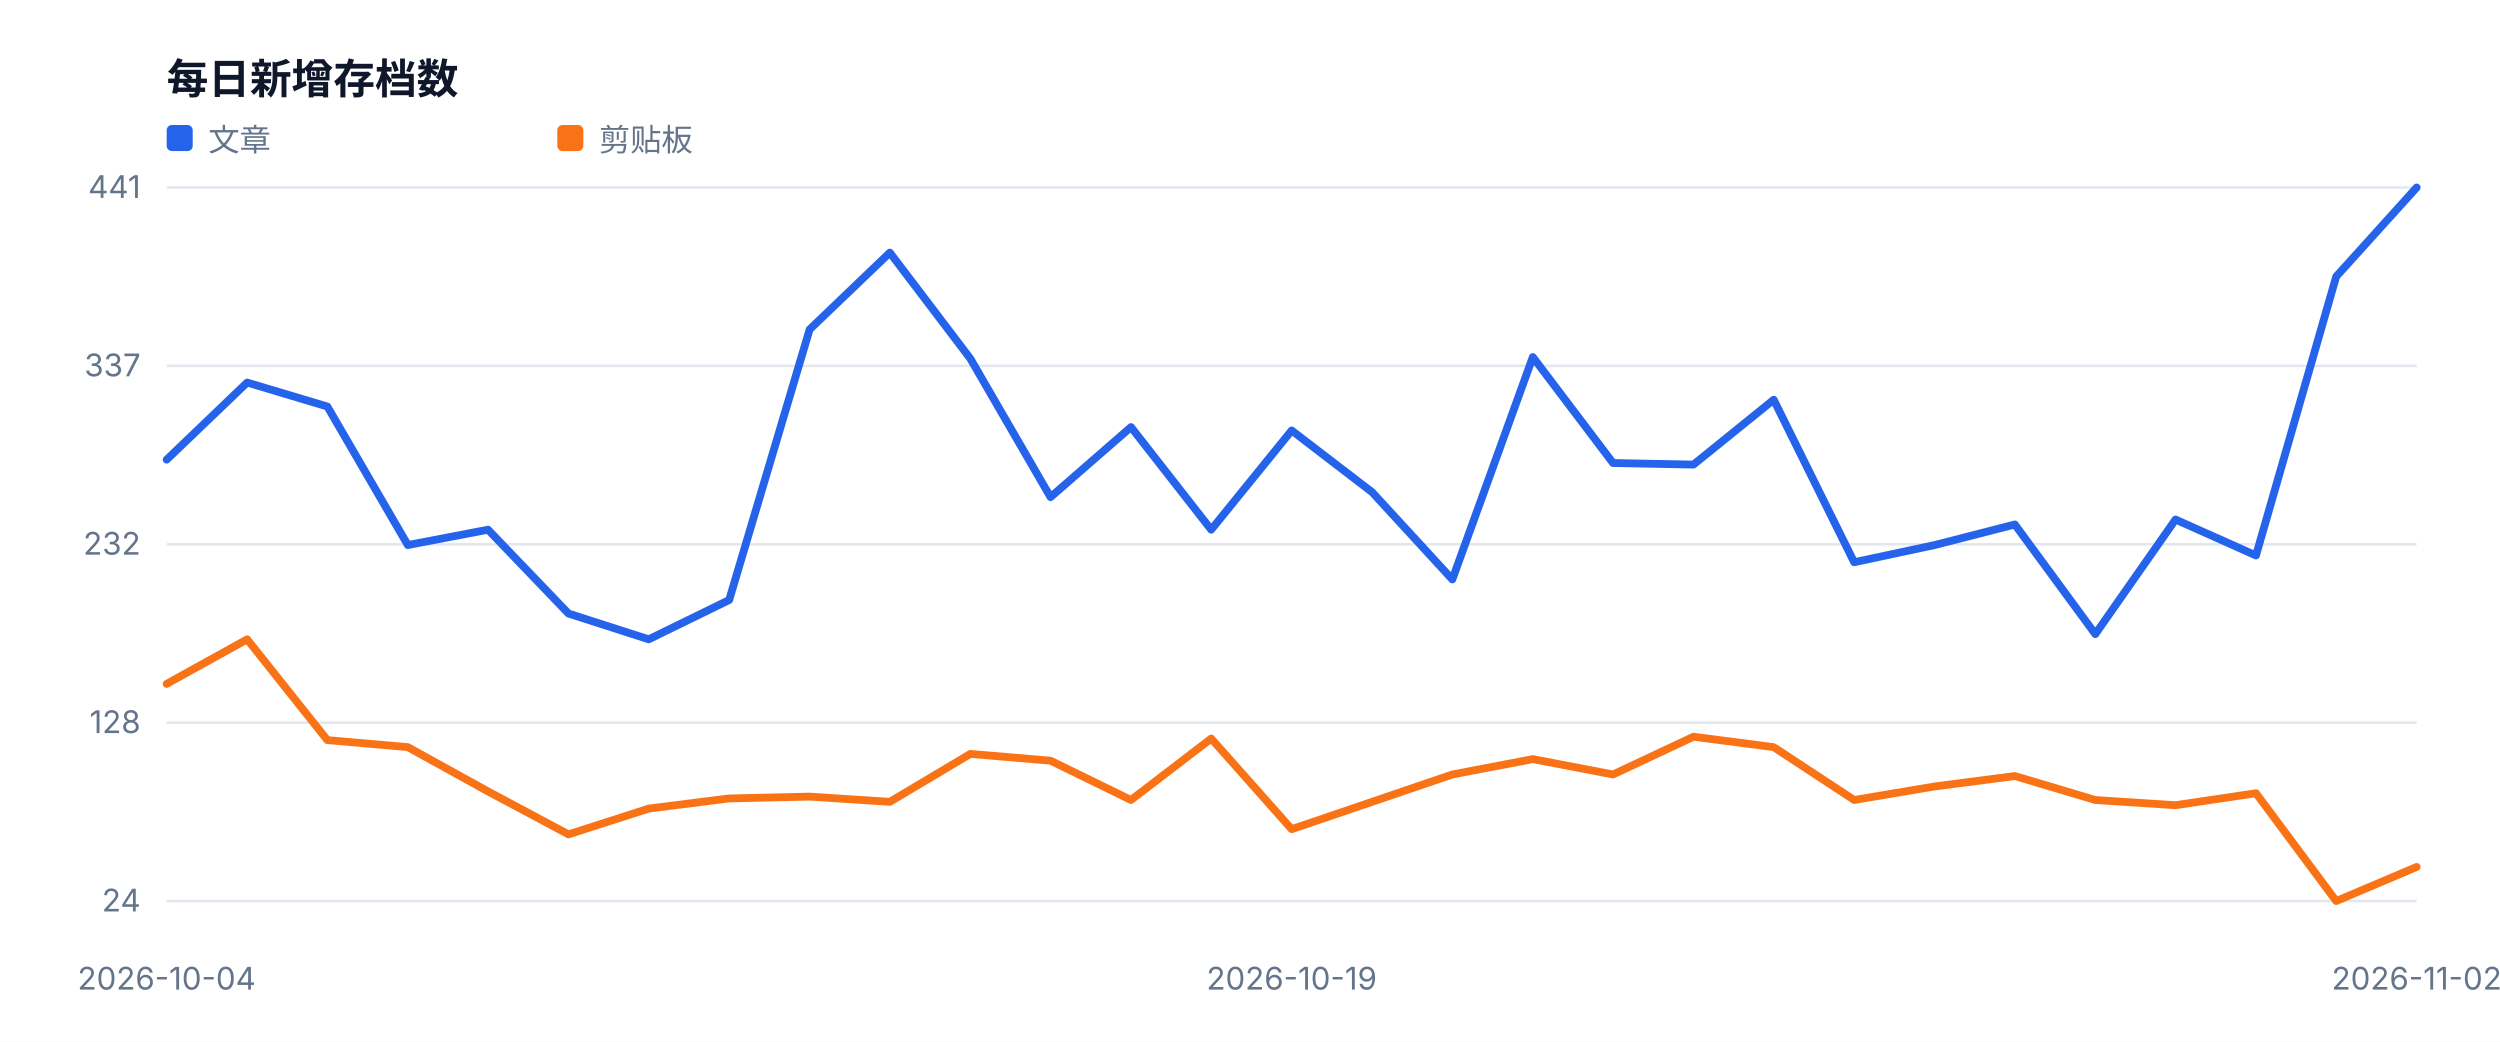
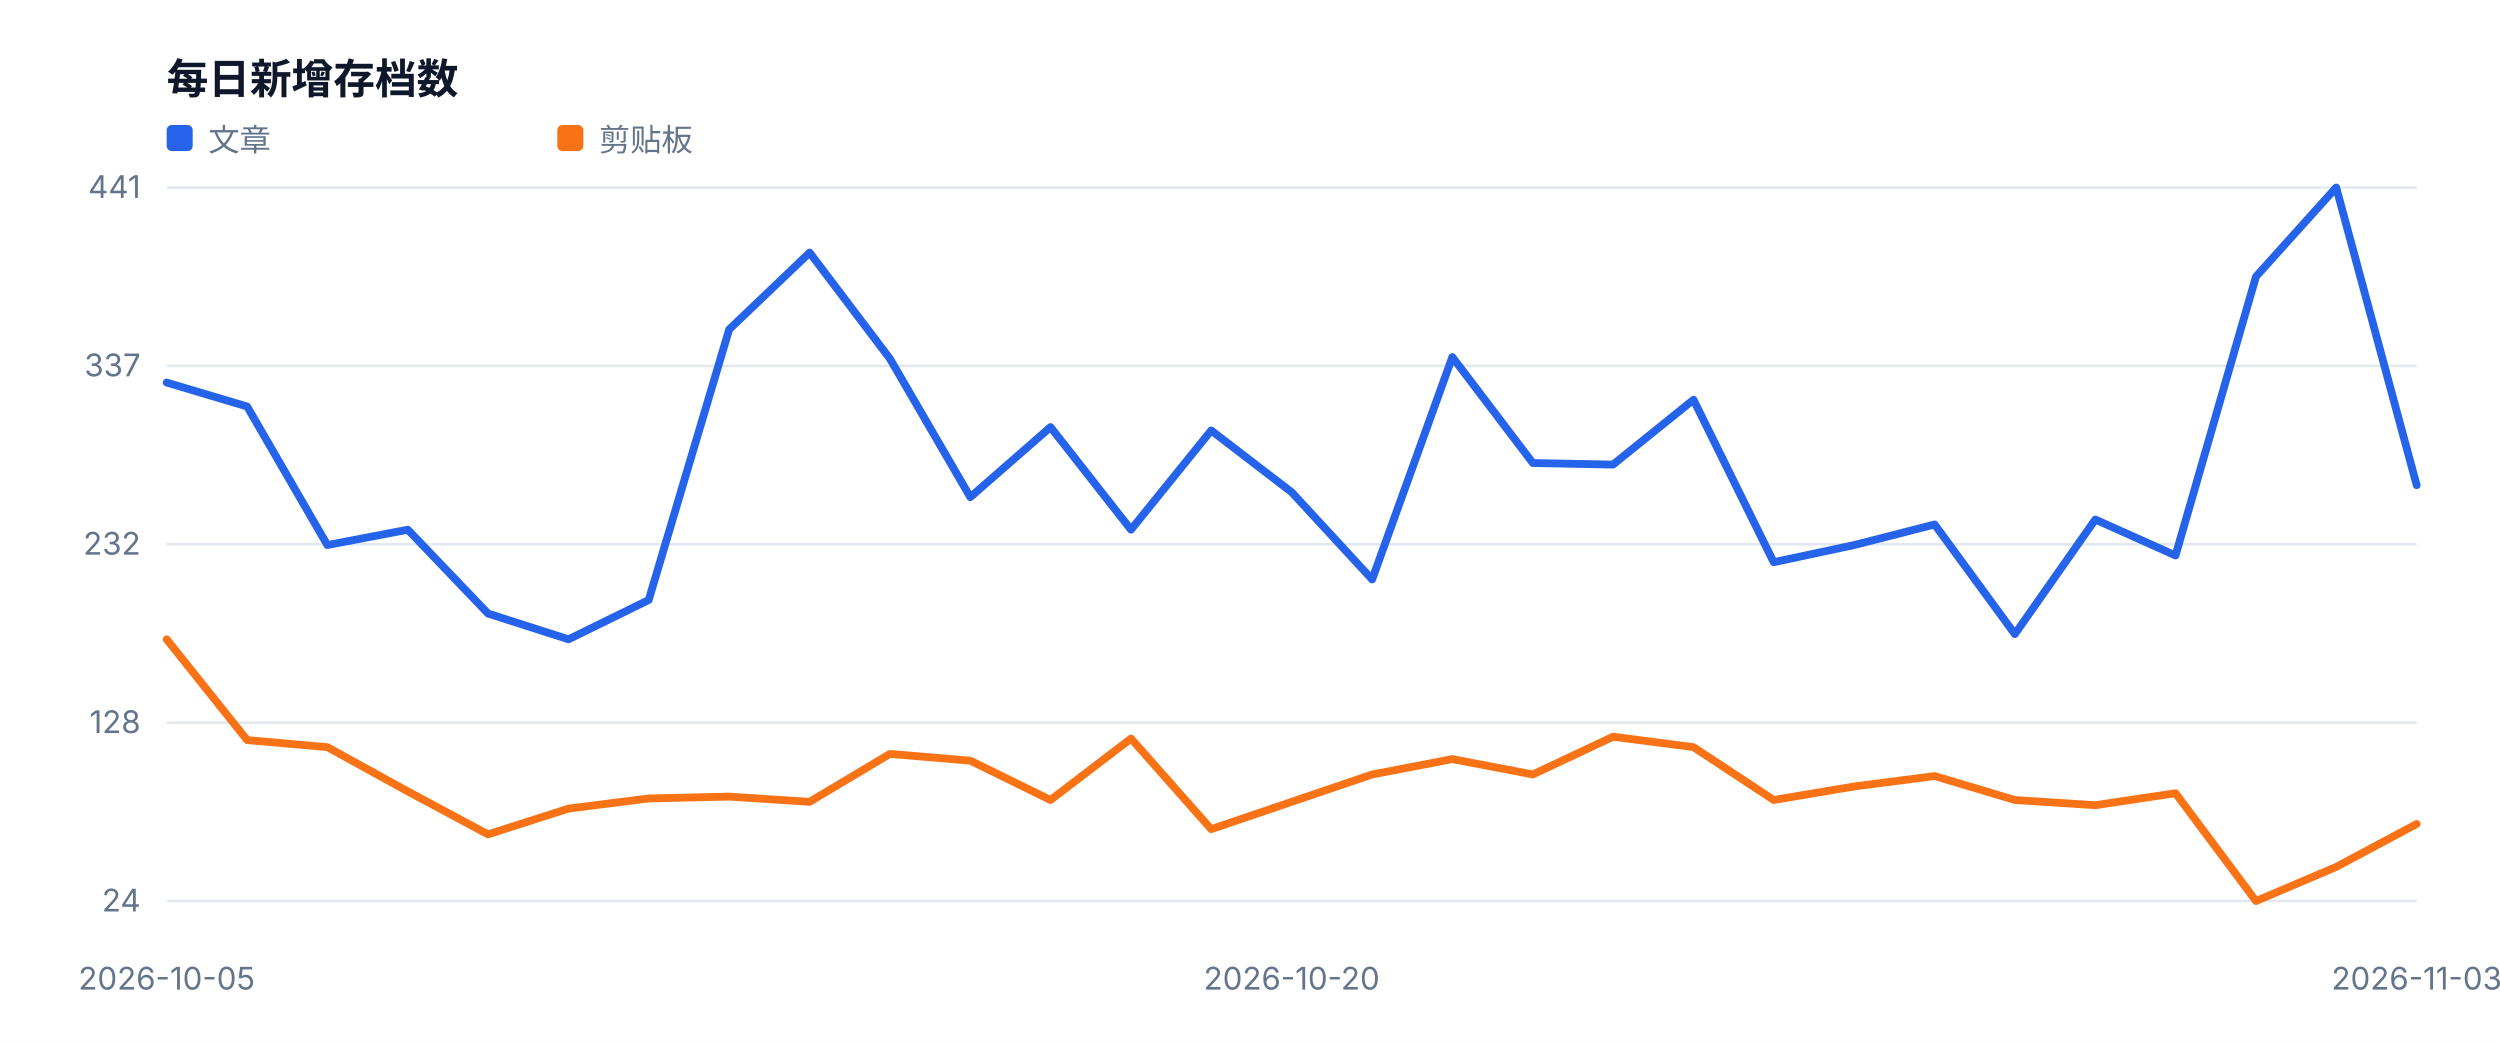
<svg xmlns="http://www.w3.org/2000/svg" width="960" height="400" viewBox="0 0 960 400" role="img">
  <style>text{font-family:-apple-system,BlinkMacSystemFont,'Segoe UI',sans-serif;fill:#334155}.muted{fill:#64748b;font-size:12px}.value{fill:#0f172a;font-size:28px;font-weight:700}.title{fill:#0f172a;font-size:16px;font-weight:700}</style>
  <rect width="100%" height="100%" fill="#ffffff" />
  <text x="64" y="36" class="title">每日新增存档数</text>
  <line x1="64" y1="346.0" x2="928" y2="346.0" stroke="#e2e8f0" />
  <text x="54" y="350.0" text-anchor="end" class="muted">24</text>
  <line x1="64" y1="277.5" x2="928" y2="277.5" stroke="#e2e8f0" />
  <text x="54" y="281.5" text-anchor="end" class="muted">128</text>
  <line x1="64" y1="209.0" x2="928" y2="209.0" stroke="#e2e8f0" />
  <text x="54" y="213.0" text-anchor="end" class="muted">232</text>
  <line x1="64" y1="140.5" x2="928" y2="140.5" stroke="#e2e8f0" />
  <text x="54" y="144.5" text-anchor="end" class="muted">337</text>
  <line x1="64" y1="72.0" x2="928" y2="72.0" stroke="#e2e8f0" />
  <text x="54" y="76.0" text-anchor="end" class="muted">441</text>
-   <text x="64.0" y="380" text-anchor="middle" class="muted">2026-10-04</text>
-   <text x="496.0" y="380" text-anchor="middle" class="muted">2026-10-19</text>
-   <text x="928.0" y="380" text-anchor="middle" class="muted">2026-11-02</text>
-   <polyline fill="none" stroke="#2563eb" stroke-width="3" stroke-linejoin="round" stroke-linecap="round" points="64.0,176.5 94.9,146.9 125.7,156.1 156.6,209.3 187.4,203.4 218.3,235.6 249.1,245.5 280.0,230.4 310.9,126.5 341.7,97.0 372.6,137.7 403.4,190.9 434.3,164.0 465.1,203.4 496.0,165.3 526.9,189.0 557.7,222.5 588.6,137.1 619.4,177.8 650.3,178.4 681.1,153.5 712.0,215.9 742.9,209.3 773.7,201.4 804.6,243.5 835.4,199.5 866.3,213.3 897.1,106.2 928.0,72.0" />
+   <text x="64.0" y="380" text-anchor="middle" class="muted">2026-10-05</text>
+   <text x="496.0" y="380" text-anchor="middle" class="muted">2026-10-20</text>
+   <text x="928.0" y="380" text-anchor="middle" class="muted">2026-11-03</text>
+   <polyline fill="none" stroke="#2563eb" stroke-width="3" stroke-linejoin="round" stroke-linecap="round" points="64.0,146.9 94.9,156.1 125.7,209.3 156.6,203.4 187.4,235.6 218.3,245.5 249.1,230.4 280.0,126.5 310.9,97.0 341.7,137.7 372.6,190.9 403.4,164.0 434.3,203.4 465.1,165.3 496.0,189.0 526.9,222.5 557.7,137.1 588.6,177.8 619.4,178.4 650.3,153.5 681.1,215.9 712.0,209.3 742.9,201.4 773.7,243.5 804.6,199.5 835.4,213.3 866.3,106.2 897.1,72.0 928.0,186.3" />
  <rect x="64" y="48" width="10" height="10" fill="#2563eb" rx="2" />
  <text x="80" y="58" class="muted">文章</text>
-   <polyline fill="none" stroke="#f97316" stroke-width="3" stroke-linejoin="round" stroke-linecap="round" points="64.0,262.6 94.9,245.5 125.7,284.2 156.6,286.9 187.4,303.9 218.3,320.4 249.1,310.5 280.0,306.6 310.9,305.9 341.7,307.9 372.6,289.5 403.4,292.1 434.3,307.2 465.1,283.6 496.0,318.4 526.9,307.9 557.7,297.4 588.6,291.5 619.4,297.4 650.3,282.9 681.1,286.9 712.0,307.2 742.9,302.0 773.7,298.0 804.6,307.2 835.4,309.2 866.3,304.6 897.1,346.0 928.0,332.9" />
+   <polyline fill="none" stroke="#f97316" stroke-width="3" stroke-linejoin="round" stroke-linecap="round" points="64.0,245.5 94.9,284.2 125.7,286.9 156.6,303.9 187.4,320.4 218.3,310.5 249.1,306.6 280.0,305.9 310.9,307.9 341.7,289.5 372.6,292.1 403.4,307.2 434.3,283.6 465.1,318.4 496.0,307.9 526.9,297.4 557.7,291.5 588.6,297.4 619.4,282.9 650.3,286.9 681.1,307.2 712.0,302.0 742.9,298.0 773.7,307.2 804.6,309.2 835.4,304.6 866.3,346.0 897.1,332.9 928.0,316.4" />
  <rect x="214" y="48" width="10" height="10" fill="#f97316" rx="2" />
  <text x="230" y="58" class="muted">剪贴板</text>
</svg>
